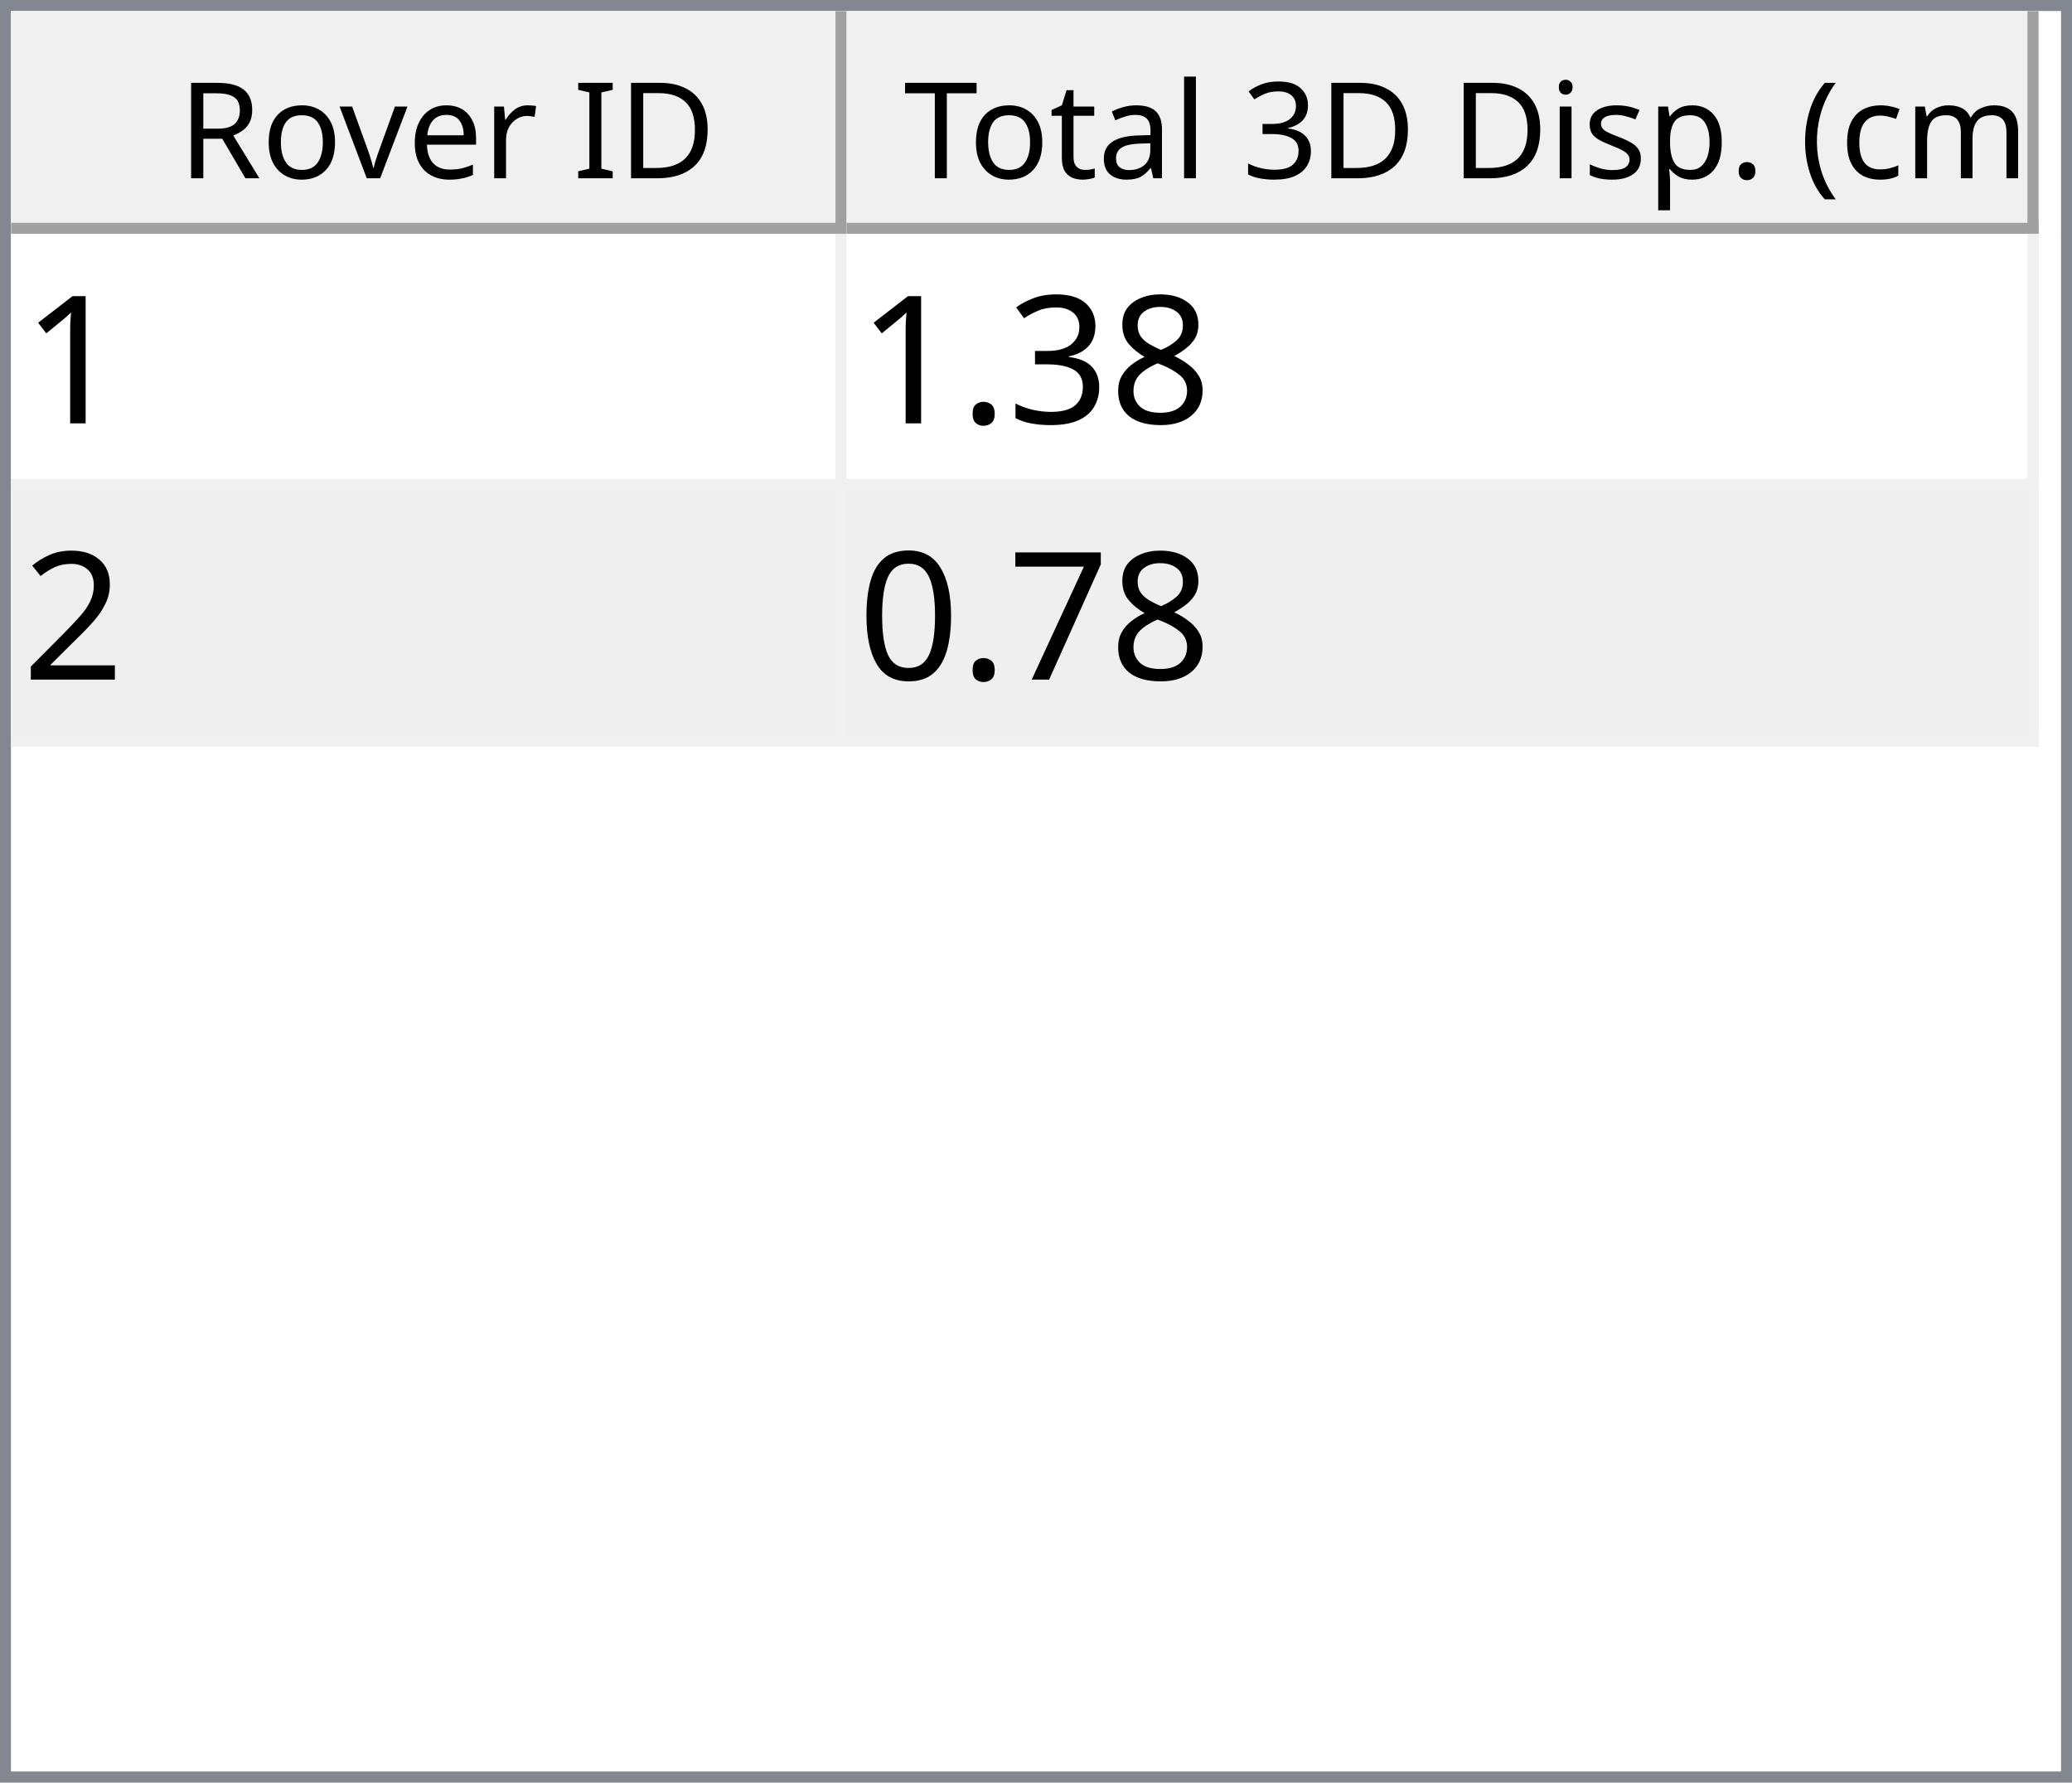
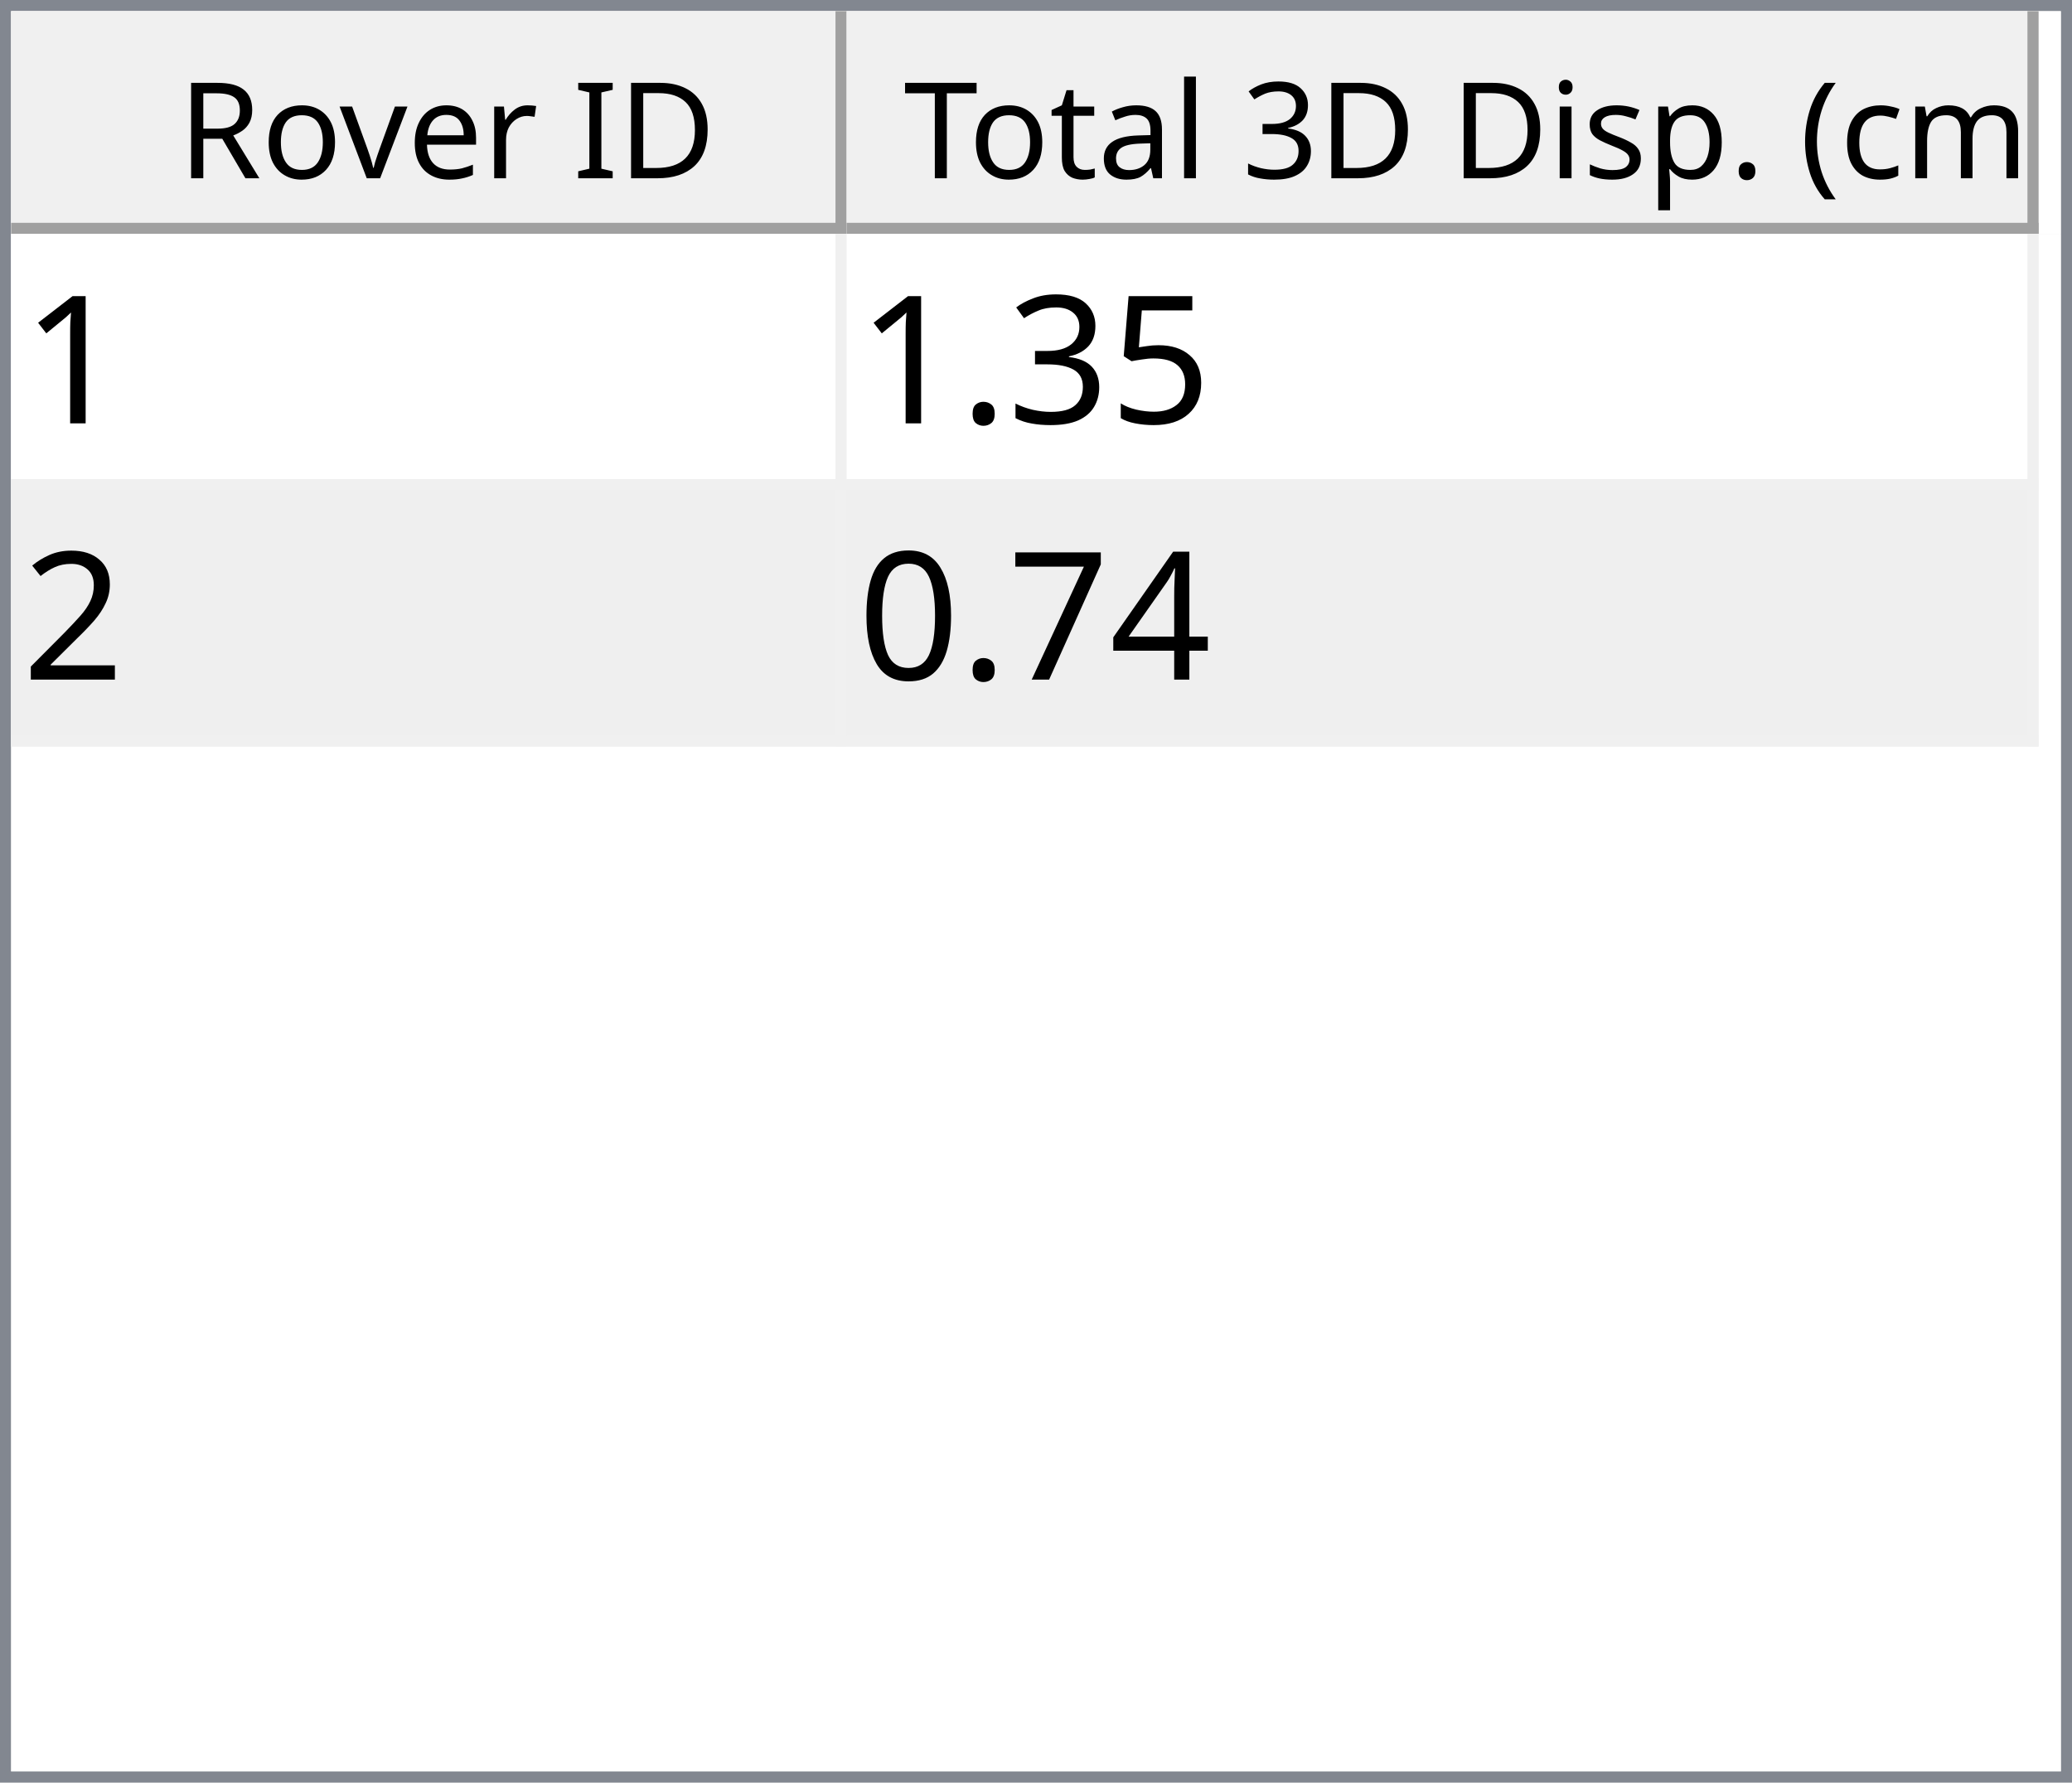
<svg xmlns="http://www.w3.org/2000/svg" style="fill-opacity:1; color-rendering:auto; color-interpolation:auto; text-rendering:auto; stroke:black; stroke-linecap:square; stroke-miterlimit:10; shape-rendering:auto; stroke-opacity:1; fill:black; stroke-dasharray:none; font-weight:normal; stroke-width:1; font-family:'Dialog'; font-style:normal; stroke-linejoin:miter; font-size:12px; stroke-dashoffset:0; image-rendering:auto;" width="186" height="160">
  <defs id="genericDefs" />
  <g>
    <defs id="defs1">
      <clipPath clipPathUnits="userSpaceOnUse" id="clipPath1">
        <path d="M0 0 L186 0 L186 160 L0 160 L0 0 Z" />
      </clipPath>
      <clipPath clipPathUnits="userSpaceOnUse" id="clipPath2">
        <path d="M0 0 L0 160 L186 160 L186 0 Z" />
      </clipPath>
      <clipPath clipPathUnits="userSpaceOnUse" id="clipPath3">
        <path d="M0 0 L0 20 L184 20 L184 0 Z" />
      </clipPath>
      <clipPath clipPathUnits="userSpaceOnUse" id="clipPath4">
        <path d="M0 0 L0 20 L75 20 L75 0 Z" />
      </clipPath>
      <clipPath clipPathUnits="userSpaceOnUse" id="clipPath5">
        <path d="M1 1 L1 19 L74 19 L74 1 Z" />
      </clipPath>
      <clipPath clipPathUnits="userSpaceOnUse" id="clipPath6">
        <path d="M0 0 L0 18 L73 18 L73 0 Z" />
      </clipPath>
      <clipPath clipPathUnits="userSpaceOnUse" id="clipPath7">
        <path d="M-0.5 -0.5 L-0.5 19.5 L74.5 19.5 L74.5 -0.5 Z" />
      </clipPath>
      <clipPath clipPathUnits="userSpaceOnUse" id="clipPath8">
        <path d="M0 0 L0 20 L107 20 L107 0 Z" />
      </clipPath>
      <clipPath clipPathUnits="userSpaceOnUse" id="clipPath9">
        <path d="M1 1 L1 19 L106 19 L106 1 Z" />
      </clipPath>
      <clipPath clipPathUnits="userSpaceOnUse" id="clipPath10">
        <path d="M0 0 L0 18 L105 18 L105 0 Z" />
      </clipPath>
      <clipPath clipPathUnits="userSpaceOnUse" id="clipPath11">
        <path d="M-0.5 -0.5 L-0.5 19.5 L106.5 19.5 L106.5 -0.5 Z" />
      </clipPath>
      <clipPath clipPathUnits="userSpaceOnUse" id="clipPath12">
        <path d="M0 0 L0 138 L184 138 L184 0 Z" />
      </clipPath>
      <clipPath clipPathUnits="userSpaceOnUse" id="clipPath13">
        <path d="M0 0 L0 46 L182 46 L182 0 Z" />
      </clipPath>
      <clipPath clipPathUnits="userSpaceOnUse" id="clipPath14">
        <path d="M-0.5 -0.5 L-0.5 45.5 L181.5 45.5 L181.5 -0.5 Z" />
      </clipPath>
      <clipPath clipPathUnits="userSpaceOnUse" id="clipPath15">
        <path d="M0 0 L0 22 L74 22 L74 0 Z" />
      </clipPath>
      <clipPath clipPathUnits="userSpaceOnUse" id="clipPath16">
        <path d="M0 0 L0 22 L106 22 L106 0 Z" />
      </clipPath>
      <font horiz-adv-x="64.551" id="font1">
        <font-face ascent="107.91" descent="25.098" units-per-em="100" style="font-style:normal; font-family:Segoe UI; font-weight:normal;" />
        <missing-glyph horiz-adv-x="64.551" d="M8.109 0 L8.109 68.266 L56.453 68.266 L56.453 0 L8.109 0 ZM15.328 7.234 L49.219 7.234 L49.219 61.031 L15.328 61.031 L15.328 7.234 Z" />
        <glyph unicode="D" horiz-adv-x="70.117" d="M9.188 0 L9.188 70.016 L28.516 70.016 Q65.531 70.016 65.531 35.891 Q65.531 19.672 55.25 9.836 Q44.969 0 27.734 0 L9.188 0 ZM17.391 62.594 L17.391 7.422 L27.828 7.422 Q41.609 7.422 49.273 14.797 Q56.938 22.172 56.938 35.688 Q56.938 62.594 28.328 62.594 L17.391 62.594 Z" />
        <glyph unicode="I" horiz-adv-x="26.611" d="M17.391 0 L9.188 0 L9.188 70.016 L17.391 70.016 L17.391 0 Z" />
        <glyph unicode=" " horiz-adv-x="27.393" d="" />
        <glyph unicode="r" horiz-adv-x="34.766" d="M34.188 41.891 Q32.078 43.5 28.125 43.5 Q23 43.5 19.555 38.672 Q16.109 33.844 16.109 25.484 L16.109 0 L8.109 0 L8.109 50 L16.109 50 L16.109 39.703 L16.312 39.703 Q18.016 44.969 21.531 47.922 Q25.047 50.875 29.391 50.875 Q32.516 50.875 34.188 50.203 L34.188 41.891 Z" />
        <glyph unicode="e" horiz-adv-x="52.295" d="M48.297 23 L12.984 23 Q13.188 14.656 17.484 10.109 Q21.781 5.562 29.297 5.562 Q37.75 5.562 44.828 11.141 L44.828 3.609 Q38.234 -1.172 27.391 -1.172 Q16.797 -1.172 10.742 5.641 Q4.688 12.453 4.688 24.812 Q4.688 36.469 11.305 43.82 Q17.922 51.172 27.734 51.172 Q37.547 51.172 42.922 44.828 Q48.297 38.484 48.297 27.203 L48.297 23 ZM40.094 29.781 Q40.047 36.719 36.75 40.578 Q33.453 44.438 27.594 44.438 Q21.922 44.438 17.969 40.383 Q14.016 36.328 13.094 29.781 L40.094 29.781 Z" />
        <glyph unicode="v" horiz-adv-x="47.9" d="M47.406 50 L27.484 0 L19.625 0 L0.688 50 L9.469 50 L22.172 13.672 Q23.578 9.672 23.922 6.688 L24.125 6.688 Q24.609 10.453 25.688 13.484 L38.969 50 L47.406 50 Z" />
        <glyph unicode="o" horiz-adv-x="58.594" d="M29 -1.172 Q17.922 -1.172 11.305 5.836 Q4.688 12.844 4.688 24.422 Q4.688 37.016 11.57 44.094 Q18.453 51.172 30.172 51.172 Q41.359 51.172 47.633 44.289 Q53.906 37.406 53.906 25.203 Q53.906 13.234 47.141 6.031 Q40.375 -1.172 29 -1.172 ZM29.594 44.438 Q21.875 44.438 17.383 39.188 Q12.891 33.938 12.891 24.703 Q12.891 15.828 17.43 10.695 Q21.969 5.562 29.594 5.562 Q37.359 5.562 41.531 10.594 Q45.703 15.625 45.703 24.906 Q45.703 34.281 41.531 39.359 Q37.359 44.438 29.594 44.438 Z" />
        <glyph unicode="R" horiz-adv-x="59.814" d="M59.375 0 L49.609 0 L37.891 19.625 Q36.281 22.359 34.766 24.289 Q33.25 26.219 31.664 27.438 Q30.078 28.656 28.25 29.219 Q26.422 29.781 24.125 29.781 L17.391 29.781 L17.391 0 L9.188 0 L9.188 70.016 L30.078 70.016 Q34.672 70.016 38.555 68.867 Q42.438 67.719 45.289 65.375 Q48.141 63.031 49.758 59.547 Q51.375 56.062 51.375 51.375 Q51.375 47.703 50.273 44.656 Q49.172 41.609 47.148 39.211 Q45.125 36.812 42.266 35.133 Q39.406 33.453 35.844 32.516 L35.844 32.328 Q37.594 31.547 38.891 30.547 Q40.188 29.547 41.359 28.18 Q42.531 26.812 43.68 25.078 Q44.828 23.344 46.234 21.047 L59.375 0 ZM17.391 62.594 L17.391 37.203 L28.516 37.203 Q31.594 37.203 34.203 38.133 Q36.812 39.062 38.719 40.797 Q40.625 42.531 41.703 45.047 Q42.781 47.562 42.781 50.688 Q42.781 56.297 39.141 59.445 Q35.5 62.594 28.609 62.594 L17.391 62.594 Z" />
        <glyph unicode=")" horiz-adv-x="30.176" d="M8.297 -15.922 L1.172 -15.922 Q16.406 2.344 16.406 26.812 Q16.406 51.469 1.078 70.016 L8.297 70.016 Q23.531 52.156 23.531 26.703 Q23.531 1.375 8.297 -15.922 Z" />
        <glyph unicode="m" horiz-adv-x="86.133" d="M79.109 0 L71.094 0 L71.094 28.719 Q71.094 37.016 68.531 40.727 Q65.969 44.438 59.906 44.438 Q54.781 44.438 51.195 39.75 Q47.609 35.062 47.609 28.516 L47.609 0 L39.594 0 L39.594 29.688 Q39.594 44.438 28.219 44.438 Q22.953 44.438 19.531 40.016 Q16.109 35.594 16.109 28.516 L16.109 0 L8.109 0 L8.109 50 L16.109 50 L16.109 42.094 L16.312 42.094 Q21.625 51.172 31.844 51.172 Q36.969 51.172 40.773 48.312 Q44.578 45.453 46 40.828 Q51.562 51.172 62.594 51.172 Q79.109 51.172 79.109 30.812 L79.109 0 Z" />
        <glyph unicode="c" horiz-adv-x="46.191" d="M42.188 2.297 Q36.422 -1.172 28.516 -1.172 Q17.828 -1.172 11.258 5.789 Q4.688 12.75 4.688 23.828 Q4.688 36.188 11.766 43.68 Q18.844 51.172 30.672 51.172 Q37.25 51.172 42.281 48.734 L42.281 40.531 Q36.719 44.438 30.375 44.438 Q22.703 44.438 17.797 38.945 Q12.891 33.453 12.891 24.516 Q12.891 15.719 17.508 10.641 Q22.125 5.562 29.891 5.562 Q36.422 5.562 42.188 9.906 L42.188 2.297 Z" />
        <glyph unicode="(" horiz-adv-x="30.176" d="M29.109 -15.922 L21.969 -15.922 Q6.844 1.375 6.844 26.703 Q6.844 52.156 21.969 70.016 L29.203 70.016 Q13.875 51.469 13.875 26.812 Q13.875 2.344 29.109 -15.922 Z" />
        <glyph unicode="." horiz-adv-x="21.68" d="M10.891 -1.078 Q8.641 -1.078 7.055 0.539 Q5.469 2.156 5.469 4.391 Q5.469 6.641 7.055 8.273 Q8.641 9.906 10.891 9.906 Q13.188 9.906 14.797 8.273 Q16.406 6.641 16.406 4.391 Q16.406 2.156 14.797 0.539 Q13.188 -1.078 10.891 -1.078 Z" />
        <glyph unicode="p" horiz-adv-x="58.789" d="M16.312 7.234 L16.109 7.234 L16.109 -23 L8.109 -23 L8.109 50 L16.109 50 L16.109 41.219 L16.312 41.219 Q22.219 51.172 33.594 51.172 Q43.266 51.172 48.688 44.461 Q54.109 37.75 54.109 26.469 Q54.109 13.922 48 6.375 Q41.891 -1.172 31.297 -1.172 Q21.578 -1.172 16.312 7.234 ZM16.109 27.391 L16.109 20.406 Q16.109 14.203 20.141 9.883 Q24.172 5.562 30.375 5.562 Q37.641 5.562 41.773 11.133 Q45.906 16.703 45.906 26.609 Q45.906 34.969 42.047 39.703 Q38.188 44.438 31.594 44.438 Q24.609 44.438 20.359 39.578 Q16.109 34.719 16.109 27.391 Z" />
        <glyph unicode="s" horiz-adv-x="42.432" d="M5.078 1.812 L5.078 10.406 Q11.625 5.562 19.484 5.562 Q30.031 5.562 30.031 12.594 Q30.031 14.594 29.125 15.992 Q28.219 17.391 26.68 18.461 Q25.141 19.531 23.07 20.383 Q21 21.234 18.609 22.172 Q15.281 23.484 12.766 24.828 Q10.25 26.172 8.57 27.859 Q6.891 29.547 6.031 31.695 Q5.172 33.844 5.172 36.719 Q5.172 40.234 6.789 42.945 Q8.406 45.656 11.086 47.484 Q13.766 49.312 17.211 50.242 Q20.656 51.172 24.312 51.172 Q30.812 51.172 35.938 48.922 L35.938 40.828 Q30.422 44.438 23.25 44.438 Q21 44.438 19.195 43.922 Q17.391 43.406 16.094 42.477 Q14.797 41.547 14.086 40.258 Q13.375 38.969 13.375 37.406 Q13.375 35.453 14.086 34.133 Q14.797 32.812 16.164 31.789 Q17.531 30.766 19.484 29.938 Q21.438 29.109 23.922 28.125 Q27.25 26.859 29.883 25.516 Q32.516 24.172 34.375 22.484 Q36.234 20.797 37.234 18.602 Q38.234 16.406 38.234 13.375 Q38.234 9.672 36.602 6.938 Q34.969 4.203 32.234 2.398 Q29.5 0.594 25.93 -0.289 Q22.359 -1.172 18.453 -1.172 Q10.75 -1.172 5.078 1.812 Z" />
        <glyph unicode="i" horiz-adv-x="24.219" d="M12.203 62.703 Q10.062 62.703 8.547 64.164 Q7.031 65.625 7.031 67.875 Q7.031 70.125 8.547 71.609 Q10.062 73.094 12.203 73.094 Q14.406 73.094 15.945 71.609 Q17.484 70.125 17.484 67.875 Q17.484 65.719 15.945 64.211 Q14.406 62.703 12.203 62.703 ZM16.109 0 L8.109 0 L8.109 50 L16.109 50 L16.109 0 Z" />
        <glyph unicode="3" horiz-adv-x="53.906" d="M46.531 19.828 Q46.531 15.094 44.75 11.211 Q42.969 7.328 39.719 4.57 Q36.469 1.812 31.93 0.297 Q27.391 -1.219 21.922 -1.219 Q11.922 -1.219 6 2.594 L6 11.188 Q13.094 5.609 22.219 5.609 Q25.875 5.609 28.828 6.539 Q31.781 7.469 33.906 9.227 Q36.031 10.984 37.18 13.477 Q38.328 15.969 38.328 19.094 Q38.328 32.812 18.797 32.812 L12.984 32.812 L12.984 39.594 L18.5 39.594 Q35.797 39.594 35.797 52.484 Q35.797 64.406 22.609 64.406 Q15.188 64.406 8.688 59.422 L8.688 67.188 Q15.375 71.188 24.609 71.188 Q29 71.188 32.57 69.969 Q36.141 68.75 38.68 66.555 Q41.219 64.359 42.609 61.281 Q44 58.203 44 54.5 Q44 40.672 30.031 36.719 L30.031 36.531 Q33.594 36.141 36.625 34.797 Q39.656 33.453 41.852 31.305 Q44.047 29.156 45.289 26.25 Q46.531 23.344 46.531 19.828 Z" />
        <glyph unicode="l" horiz-adv-x="24.219" d="M16.109 0 L8.109 0 L8.109 74.031 L16.109 74.031 L16.109 0 Z" />
        <glyph unicode="a" horiz-adv-x="50.879" d="M43.891 0 L35.891 0 L35.891 7.812 L35.688 7.812 Q30.469 -1.172 20.312 -1.172 Q12.844 -1.172 8.617 2.781 Q4.391 6.734 4.391 13.281 Q4.391 27.297 20.906 29.594 L35.891 31.688 Q35.891 44.438 25.594 44.438 Q16.547 44.438 9.281 38.281 L9.281 46.484 Q16.656 51.172 26.266 51.172 Q43.891 51.172 43.891 32.516 L43.891 0 ZM35.891 25.297 L23.828 23.641 Q18.266 22.859 15.43 20.875 Q12.594 18.891 12.594 13.875 Q12.594 10.203 15.211 7.883 Q17.828 5.562 22.172 5.562 Q28.125 5.562 32.008 9.742 Q35.891 13.922 35.891 20.312 L35.891 25.297 Z" />
        <glyph unicode="t" horiz-adv-x="33.887" d="M31.297 0.484 Q28.469 -1.078 23.828 -1.078 Q10.688 -1.078 10.688 13.578 L10.688 43.172 L2.094 43.172 L2.094 50 L10.688 50 L10.688 62.203 L18.703 64.797 L18.703 50 L31.297 50 L31.297 43.172 L18.703 43.172 L18.703 14.984 Q18.703 9.969 20.414 7.82 Q22.125 5.672 26.078 5.672 Q29.109 5.672 31.297 7.328 L31.297 0.484 Z" />
        <glyph unicode="T" horiz-adv-x="52.393" d="M50.594 62.594 L30.375 62.594 L30.375 0 L22.172 0 L22.172 62.594 L2 62.594 L2 70.016 L50.594 70.016 L50.594 62.594 Z" />
      </font>
      <font horiz-adv-x="75.0" id="font2">
        <font-face ascent="100.537" descent="21.973" units-per-em="100" style="font-style:normal; font-family:sans-serif; font-weight:normal;" />
        <missing-glyph horiz-adv-x="75.0" d="M12.5 0 L12.5 62.5 L62.5 62.5 L62.5 0 L12.5 0 ZM14.062 1.562 L60.938 1.562 L60.938 60.938 L14.062 60.938 L14.062 1.562 Z" />
        <glyph unicode="1" horiz-adv-x="55.615" d="M37.25 0 L28.469 0 L28.469 56 Q25.297 52.984 20.141 49.953 Q14.984 46.922 10.891 45.406 L10.891 53.906 Q18.266 57.375 23.781 62.305 Q29.297 67.234 31.594 71.875 L37.25 71.875 L37.25 0 Z" />
-         <glyph unicode="8" horiz-adv-x="55.615" d="M17.672 38.812 Q12.203 40.828 9.57 44.539 Q6.938 48.25 6.938 53.422 Q6.938 61.234 12.555 66.555 Q18.172 71.875 27.484 71.875 Q36.859 71.875 42.578 66.43 Q48.297 60.984 48.297 53.172 Q48.297 48.188 45.68 44.508 Q43.062 40.828 37.75 38.812 Q44.344 36.672 47.781 31.883 Q51.219 27.094 51.219 20.453 Q51.219 11.281 44.727 5.031 Q38.234 -1.219 27.641 -1.219 Q17.047 -1.219 10.547 5.055 Q4.047 11.328 4.047 20.703 Q4.047 27.688 7.594 32.398 Q11.141 37.109 17.672 38.812 ZM15.922 53.719 Q15.922 48.641 19.195 45.414 Q22.469 42.188 27.688 42.188 Q32.766 42.188 36.016 45.383 Q39.266 48.578 39.266 53.219 Q39.266 58.062 35.914 61.359 Q32.562 64.656 27.594 64.656 Q22.562 64.656 19.242 61.43 Q15.922 58.203 15.922 53.719 ZM13.094 20.656 Q13.094 16.891 14.875 13.375 Q16.656 9.859 20.172 7.93 Q23.688 6 27.734 6 Q34.031 6 38.133 10.055 Q42.234 14.109 42.234 20.359 Q42.234 26.703 38.016 30.859 Q33.797 35.016 27.438 35.016 Q21.234 35.016 17.164 30.914 Q13.094 26.812 13.094 20.656 Z" />
+         <glyph unicode="5" horiz-adv-x="55.615" d="M4.156 18.75 L13.375 19.531 Q14.406 12.797 18.141 9.398 Q21.875 6 27.156 6 Q33.5 6 37.891 10.789 Q42.281 15.578 42.281 23.484 Q42.281 31 38.062 35.352 Q33.844 39.703 27 39.703 Q22.75 39.703 19.336 37.773 Q15.922 35.844 13.969 32.766 L5.719 33.844 L12.641 70.609 L48.25 70.609 L48.25 62.203 L19.672 62.203 L15.828 42.969 Q22.266 47.469 29.344 47.469 Q38.719 47.469 45.164 40.969 Q51.609 34.469 51.609 24.266 Q51.609 14.547 45.953 7.469 Q39.062 -1.219 27.156 -1.219 Q17.391 -1.219 11.211 4.25 Q5.031 9.719 4.156 18.75 Z" />
        <glyph unicode="3" horiz-adv-x="55.615" d="M4.203 18.891 L12.984 20.062 Q14.5 12.594 18.141 9.297 Q21.781 6 27 6 Q33.203 6 37.477 10.297 Q41.75 14.594 41.75 20.953 Q41.75 27 37.797 30.93 Q33.844 34.859 27.734 34.859 Q25.25 34.859 21.531 33.891 L22.516 41.609 Q23.391 41.5 23.922 41.5 Q29.547 41.5 34.039 44.43 Q38.531 47.359 38.531 53.469 Q38.531 58.297 35.258 61.477 Q31.984 64.656 26.812 64.656 Q21.688 64.656 18.266 61.43 Q14.844 58.203 13.875 51.766 L5.078 53.328 Q6.688 62.156 12.398 67.016 Q18.109 71.875 26.609 71.875 Q32.469 71.875 37.398 69.359 Q42.328 66.844 44.945 62.5 Q47.562 58.156 47.562 53.266 Q47.562 48.641 45.07 44.828 Q42.578 41.016 37.703 38.766 Q44.047 37.312 47.562 32.695 Q51.078 28.078 51.078 21.141 Q51.078 11.766 44.242 5.25 Q37.406 -1.266 26.953 -1.266 Q17.531 -1.266 11.305 4.352 Q5.078 9.969 4.203 18.891 Z" />
        <glyph unicode="." horiz-adv-x="27.783" d="M9.078 0 L9.078 10.016 L19.094 10.016 L19.094 0 L9.078 0 Z" />
        <glyph unicode="2" horiz-adv-x="55.615" d="M50.344 8.453 L50.344 0 L3.031 0 Q2.938 3.172 4.047 6.109 Q5.859 10.938 9.836 15.625 Q13.812 20.312 21.344 26.469 Q33.016 36.031 37.117 41.625 Q41.219 47.219 41.219 52.203 Q41.219 57.422 37.477 61.008 Q33.734 64.594 27.734 64.594 Q21.391 64.594 17.578 60.789 Q13.766 56.984 13.719 50.25 L4.688 51.172 Q5.609 61.281 11.664 66.578 Q17.719 71.875 27.938 71.875 Q38.234 71.875 44.242 66.164 Q50.25 60.453 50.25 52 Q50.25 47.703 48.492 43.555 Q46.734 39.406 42.656 34.812 Q38.578 30.219 29.109 22.219 Q21.188 15.578 18.945 13.211 Q16.703 10.844 15.234 8.453 L50.344 8.453 Z" />
+         <glyph unicode="4" horiz-adv-x="55.615" d="M32.328 0 L32.328 17.141 L1.266 17.141 L1.266 25.203 L33.938 71.578 L41.109 71.578 L41.109 25.203 L50.781 25.203 L50.781 17.141 L41.109 17.141 L41.109 0 L32.328 0 ZM32.328 25.203 L32.328 57.469 L9.906 25.203 L32.328 25.203 Z" />
        <glyph unicode="7" horiz-adv-x="55.615" d="M4.734 62.203 L4.734 70.656 L51.078 70.656 L51.078 63.812 Q44.234 56.547 37.523 44.484 Q30.812 32.422 27.156 19.672 Q24.516 10.688 23.781 0 L14.75 0 Q14.891 8.453 18.062 20.414 Q21.234 32.375 27.172 43.484 Q33.109 54.594 39.797 62.203 L4.734 62.203 Z" />
        <glyph unicode="0" horiz-adv-x="55.615" d="M4.156 35.297 Q4.156 48 6.766 55.742 Q9.375 63.484 14.523 67.68 Q19.672 71.875 27.484 71.875 Q33.25 71.875 37.594 69.555 Q41.938 67.234 44.773 62.867 Q47.609 58.5 49.219 52.227 Q50.828 45.953 50.828 35.297 Q50.828 22.703 48.242 14.969 Q45.656 7.234 40.508 3.008 Q35.359 -1.219 27.484 -1.219 Q17.141 -1.219 11.234 6.203 Q4.156 15.141 4.156 35.297 ZM13.188 35.297 Q13.188 17.672 17.312 11.836 Q21.438 6 27.484 6 Q33.547 6 37.672 11.859 Q41.797 17.719 41.797 35.297 Q41.797 52.984 37.672 58.789 Q33.547 64.594 27.391 64.594 Q21.344 64.594 17.719 59.469 Q13.188 52.938 13.188 35.297 Z" />
      </font>
    </defs>
    <g style="fill:white; stroke:white;">
      <rect x="0" y="0" width="186" style="clip-path:url(#clipPath1); stroke:none;" height="160" />
    </g>
    <g style="fill:white; text-rendering:optimizeSpeed; color-rendering:optimizeSpeed; image-rendering:optimizeSpeed; shape-rendering:crispEdges; stroke:white; color-interpolation:sRGB;">
      <rect x="0" width="186" height="160" y="0" style="stroke:none;" />
      <path style="stroke:none;" d="M0 160 L186 160 L186 0 L0 0 Z" />
    </g>
    <g style="fill:rgb(240,240,240); font-family:'Segoe UI'; stroke:rgb(240,240,240);">
      <rect x="0" y="0" width="186" style="clip-path:url(#clipPath2); stroke:none;" height="160" />
    </g>
    <g style="fill:rgb(130,135,144); font-family:'Segoe UI'; stroke:rgb(130,135,144);">
      <path d="M0 0 L186 0 L186 160 L0 160 L0 0 ZM1 1 L185 1 L185 159 L1 159 L1 1 Z" style="fill-rule:evenodd; clip-path:url(#clipPath2); stroke:none;" />
    </g>
    <g style="fill:white; font-family:'Segoe UI'; stroke:white;" transform="translate(1,1)">
      <rect x="0" y="0" width="184" style="clip-path:url(#clipPath3); stroke:none;" height="20" />
    </g>
    <g style="fill:rgb(240,240,240); font-family:'Segoe UI'; stroke:rgb(240,240,240);" transform="translate(1,1)">
      <rect x="0" y="0" width="75" style="clip-path:url(#clipPath4); stroke:none;" height="20" />
    </g>
    <g style="font-family:'Segoe UI';" transform="translate(2,2)">
      <text x="14" xml:space="preserve" y="14" style="clip-path:url(#clipPath6); stroke:none;">Rover ID</text>
    </g>
    <g style="fill:rgb(160,160,160); font-family:'Segoe UI'; stroke:rgb(160,160,160); stroke-linejoin:bevel;" transform="translate(1.5,1.5)">
      <line x1="74" x2="74" y1="0" style="fill:none; clip-path:url(#clipPath7);" y2="19" />
    </g>
    <g style="fill:rgb(160,160,160); font-family:'Segoe UI'; stroke:rgb(160,160,160); stroke-linejoin:bevel;" transform="matrix(1,0,0,1,1,1) translate(0.5,0.5)">
      <line x1="0" x2="74" y1="19" style="fill:none; clip-path:url(#clipPath7);" y2="19" />
    </g>
    <g style="fill:rgb(240,240,240); font-family:'Segoe UI'; stroke:rgb(240,240,240);" transform="translate(76,1)">
      <rect x="0" y="0" width="107" style="clip-path:url(#clipPath8); stroke:none;" height="20" />
    </g>
    <g style="font-family:'Segoe UI';" transform="translate(77,2)">
      <text x="1" xml:space="preserve" y="14" style="clip-path:url(#clipPath10); stroke:none;"> Total 3D Disp. (cm)</text>
    </g>
    <g style="fill:rgb(160,160,160); font-family:'Segoe UI'; stroke:rgb(160,160,160); stroke-linejoin:bevel;" transform="translate(76.5,1.5)">
      <line x1="106" x2="106" y1="0" style="fill:none; clip-path:url(#clipPath11);" y2="19" />
    </g>
    <g style="fill:rgb(160,160,160); font-family:'Segoe UI'; stroke:rgb(160,160,160); stroke-linejoin:bevel;" transform="matrix(1,0,0,1,76,1) translate(0.5,0.5)">
      <line x1="0" x2="106" y1="19" style="fill:none; clip-path:url(#clipPath11);" y2="19" />
    </g>
    <g style="fill:white; font-family:'Segoe UI'; stroke:white;" transform="translate(1,21)">
      <rect x="0" y="0" width="184" style="clip-path:url(#clipPath12); stroke:none;" height="138" />
    </g>
    <g style="fill:rgb(240,240,240); font-size:16px; font-family:sans-serif; stroke:rgb(240,240,240);" transform="translate(1,21)">
      <rect x="0" y="0" width="182" style="clip-path:url(#clipPath13); stroke:none;" height="46" />
      <line transform="translate(0.5,0.5)" x1="0" x2="181" y1="22" style="clip-path:url(#clipPath14); fill:none; stroke-linejoin:bevel;" y2="22" />
    </g>
    <g transform="matrix(1,0,0,1,1,21) translate(0.5,0.5)" style="fill:rgb(240,240,240); font-size:16px; font-family:sans-serif; stroke:rgb(240,240,240); stroke-linejoin:bevel;">
      <line x1="0" x2="181" y1="45" style="fill:none; clip-path:url(#clipPath14);" y2="45" />
    </g>
    <g transform="matrix(1,0,0,1,1,21) translate(0.5,0.5)" style="fill:rgb(240,240,240); font-size:16px; font-family:sans-serif; stroke:rgb(240,240,240); stroke-linejoin:bevel;">
      <line x1="74" x2="74" y1="0" style="fill:none; clip-path:url(#clipPath14);" y2="45" />
    </g>
    <g transform="matrix(1,0,0,1,1,21) translate(0.5,0.5)" style="fill:rgb(240,240,240); font-size:16px; font-family:sans-serif; stroke:rgb(240,240,240); stroke-linejoin:bevel;">
      <line x1="181" x2="181" y1="0" style="fill:none; clip-path:url(#clipPath14);" y2="45" />
    </g>
    <g style="fill:white; font-size:16px; font-family:sans-serif; stroke:white;" transform="matrix(1,0,0,1,1,21)">
      <rect x="0" y="0" width="74" style="clip-path:url(#clipPath15); stroke:none;" height="22" />
      <text x="1" y="17" style="fill:black; clip-path:url(#clipPath15); stroke:none;" xml:space="preserve">1</text>
    </g>
    <g style="fill:white; font-size:16px; font-family:sans-serif; stroke:white;" transform="matrix(1,0,0,1,1,21) translate(75,0)">
      <rect x="0" y="0" width="106" style="clip-path:url(#clipPath16); stroke:none;" height="22" />
-       <text x="1" y="17" style="fill:black; clip-path:url(#clipPath16); stroke:none;" xml:space="preserve">1.38</text>
+       <text x="1" y="17" style="fill:black; clip-path:url(#clipPath16); stroke:none;" xml:space="preserve">1.35</text>
    </g>
    <g style="fill:rgb(239,239,239); font-size:16px; font-family:sans-serif; stroke:rgb(239,239,239);" transform="matrix(1,0,0,1,1,21) translate(0,23)">
      <rect x="0" y="0" width="74" style="clip-path:url(#clipPath15); stroke:none;" height="22" />
      <text x="1" y="17" style="fill:black; clip-path:url(#clipPath15); stroke:none;" xml:space="preserve">2</text>
    </g>
    <g style="fill:rgb(239,239,239); font-size:16px; font-family:sans-serif; stroke:rgb(239,239,239);" transform="matrix(1,0,0,1,1,21) translate(75,23)">
      <rect x="0" y="0" width="106" style="clip-path:url(#clipPath16); stroke:none;" height="22" />
-       <text x="1" y="17" style="fill:black; clip-path:url(#clipPath16); stroke:none;" xml:space="preserve">0.78</text>
+       <text x="1" y="17" style="fill:black; clip-path:url(#clipPath16); stroke:none;" xml:space="preserve">0.74</text>
    </g>
  </g>
</svg>
